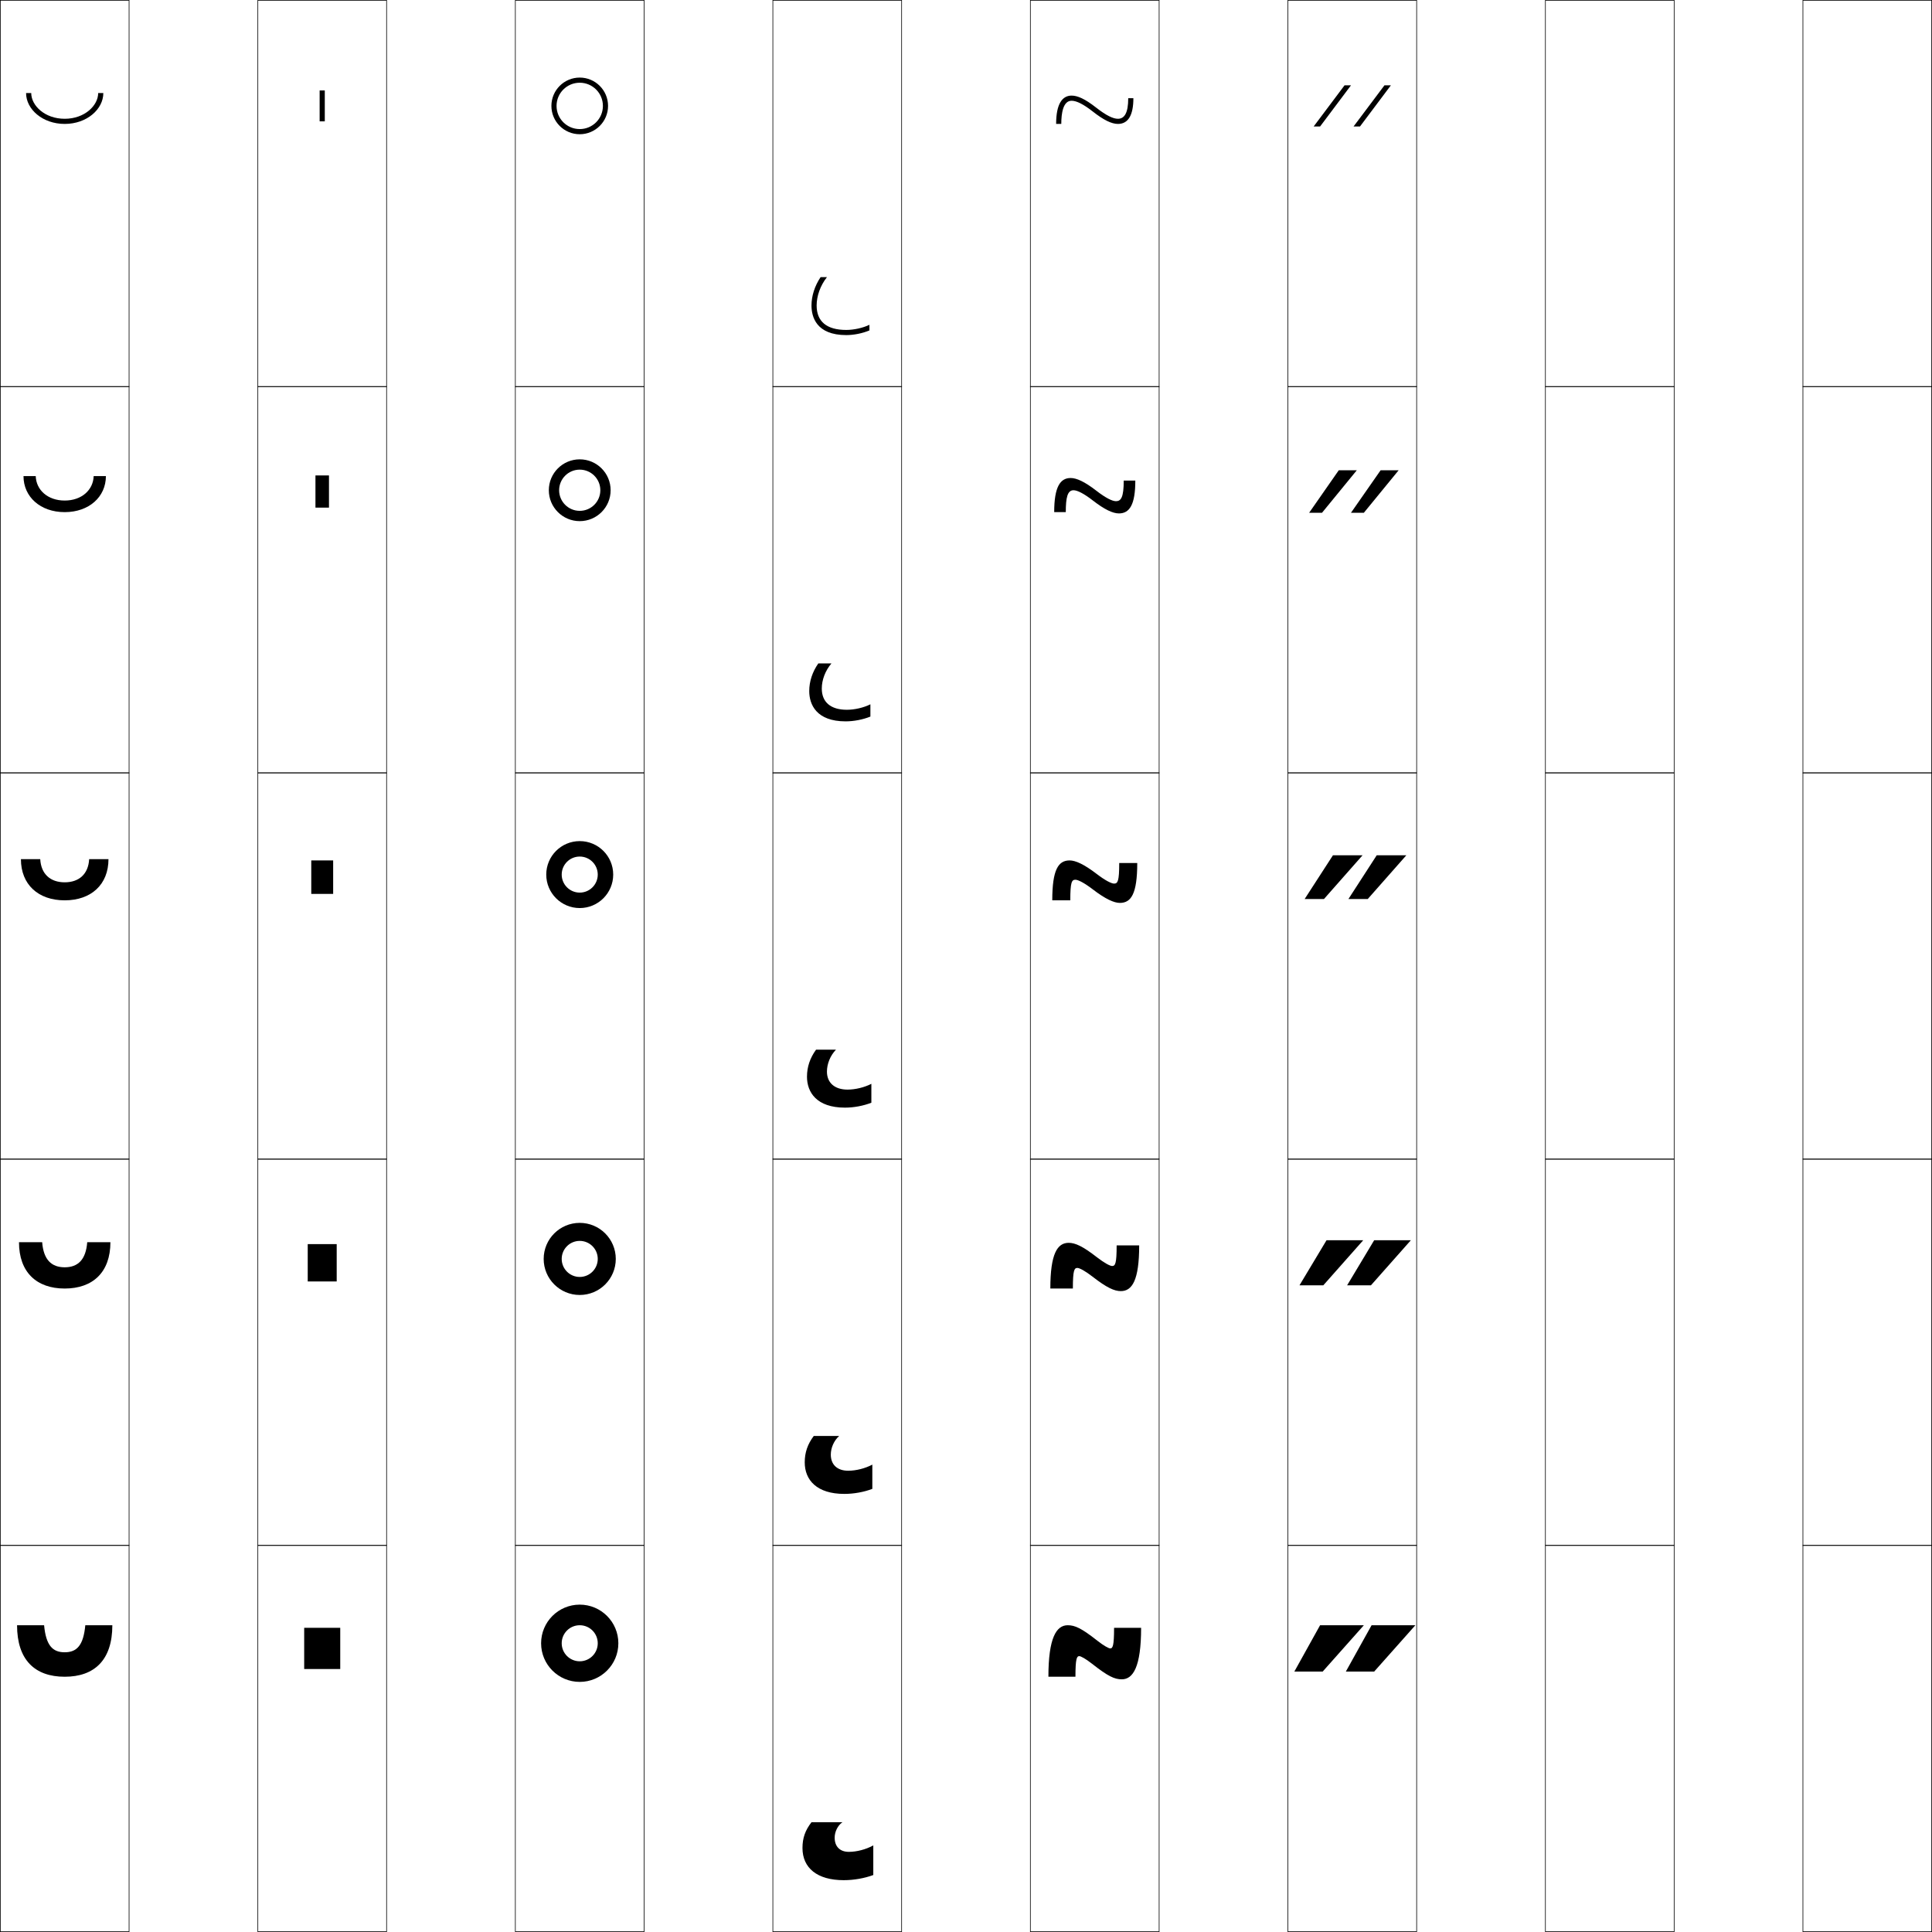
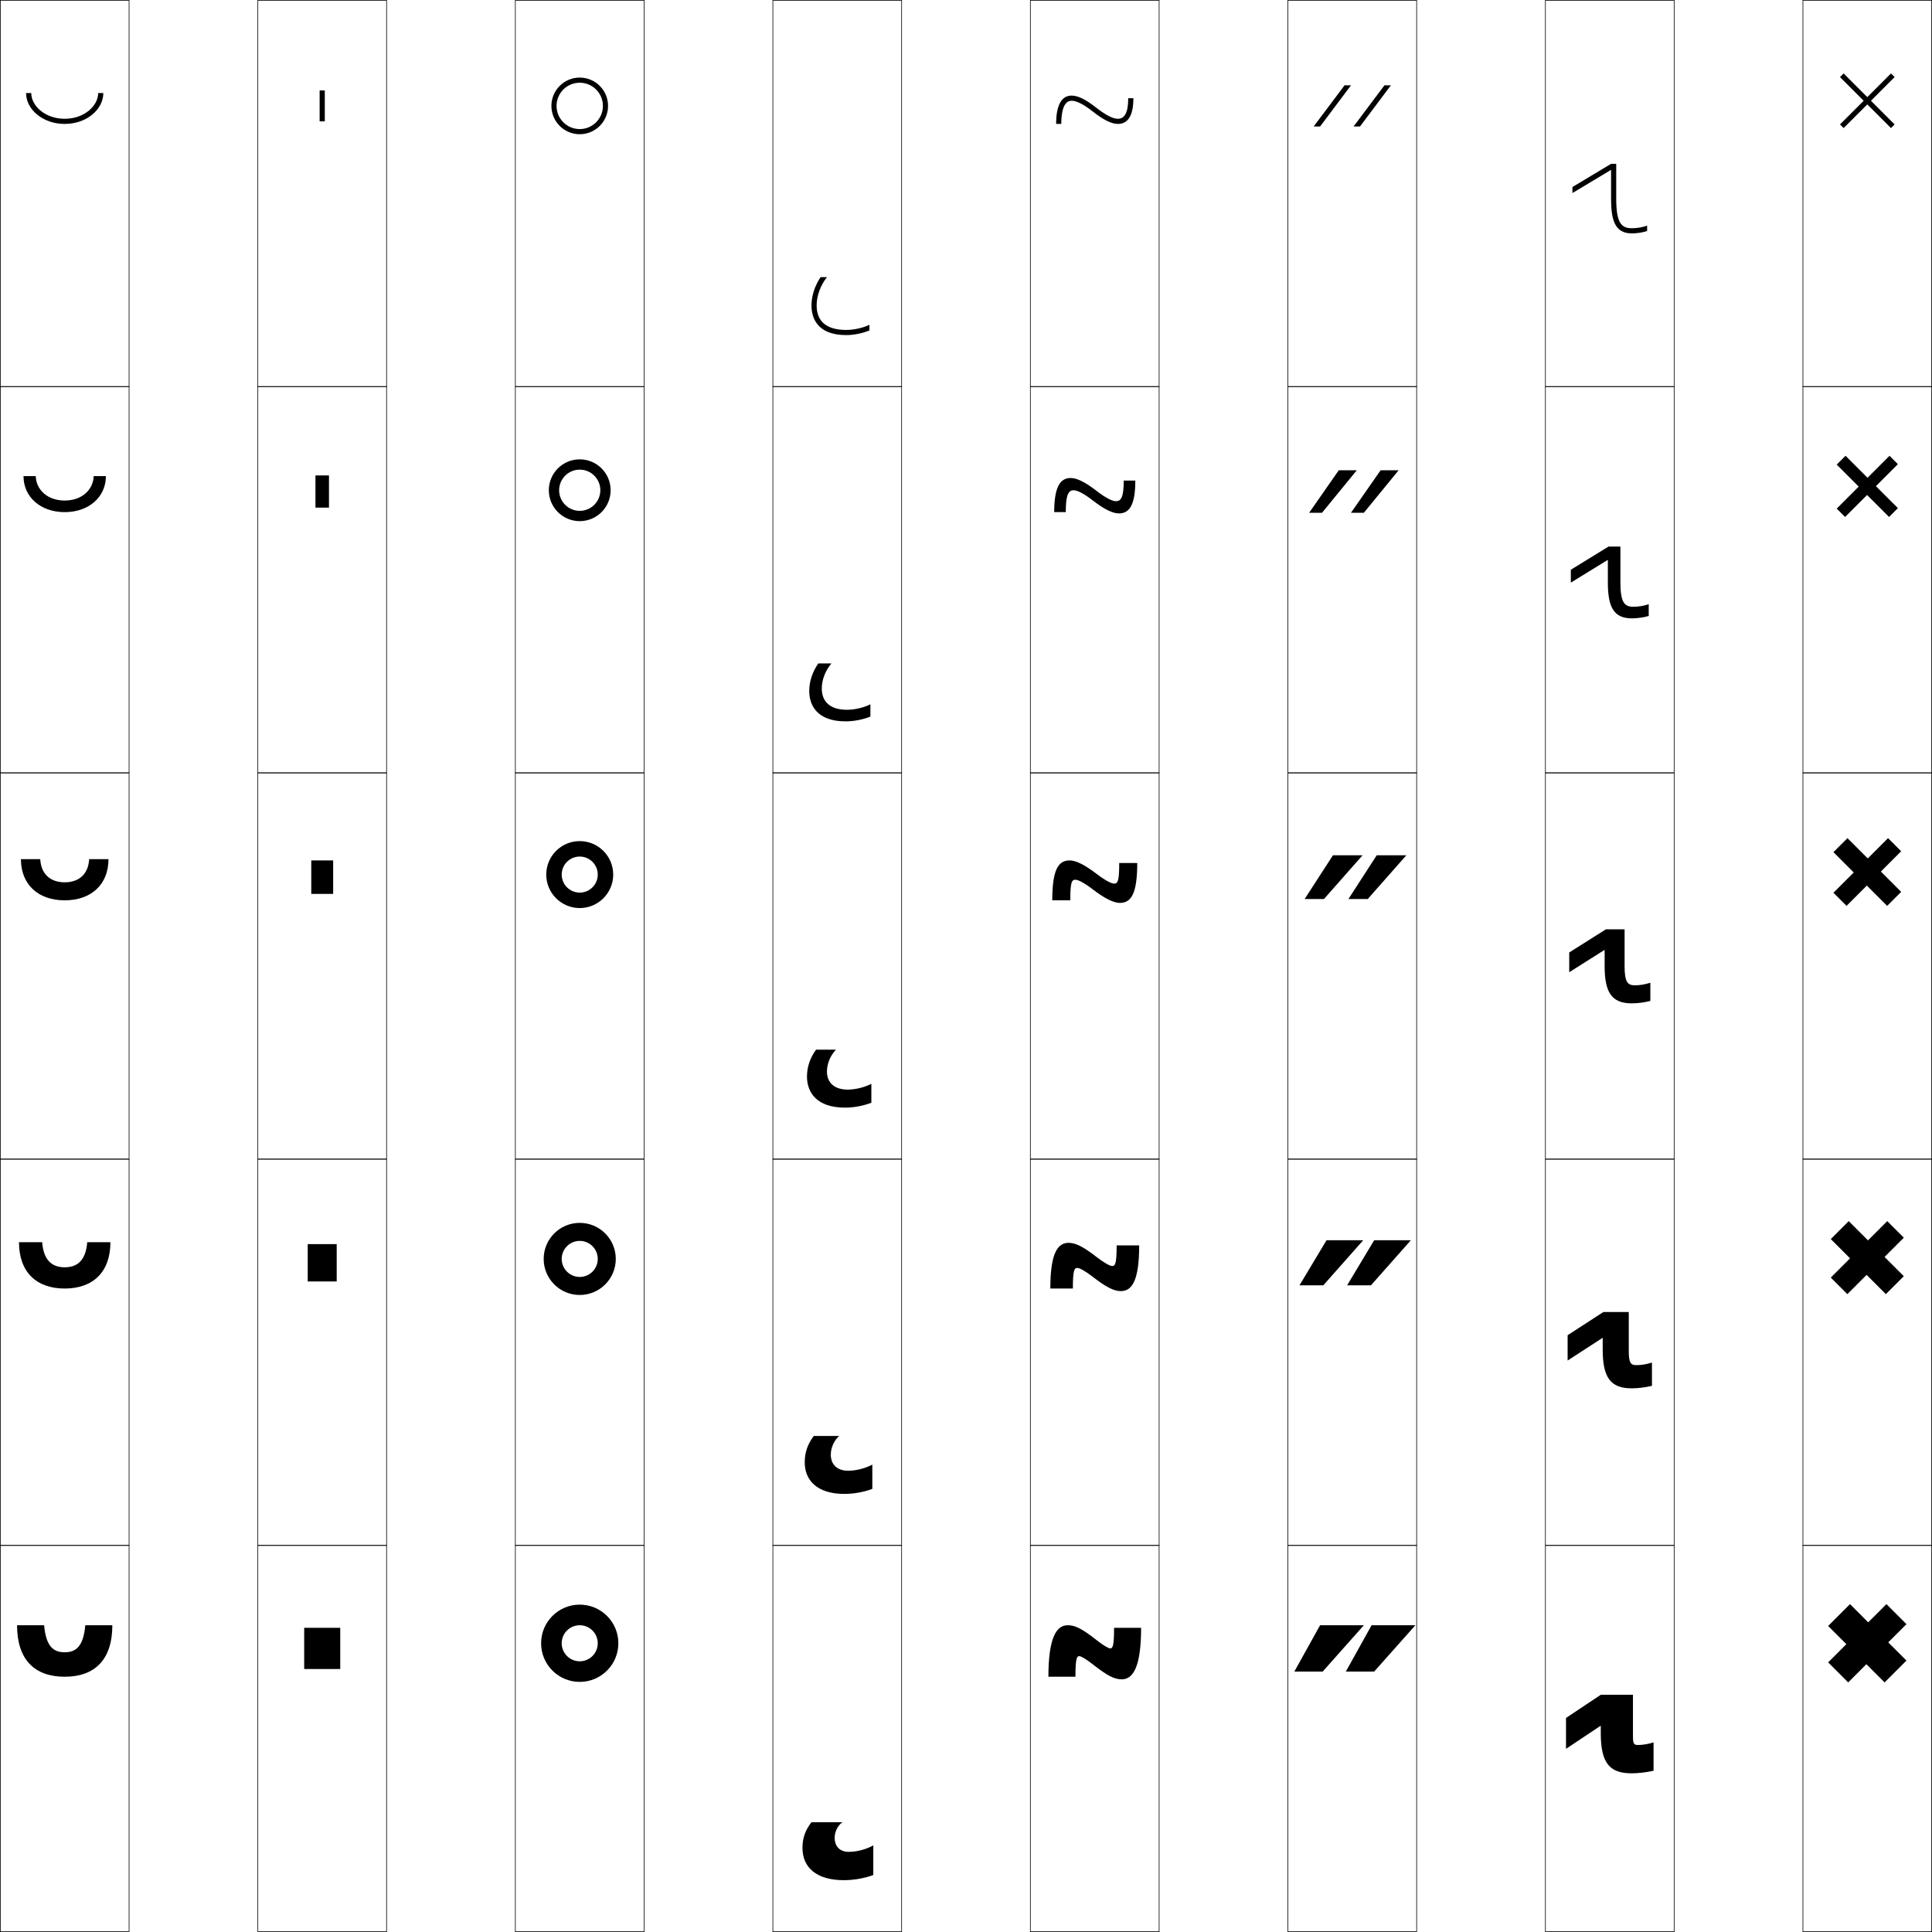
<svg xmlns="http://www.w3.org/2000/svg" width="750.25" height="750.25" viewBox="0 0 750.25 750.25" overflow="visible" enable-background="new 0 0 750.25 750.25" xml:space="preserve">
  <g id="レイヤー1">
    <g>
      <rect x="0.125" y="0.125" fill="none" stroke="#000000" stroke-width="0.25" width="50" height="150" />
      <rect x="100.125" y="0.125" fill="none" stroke="#000000" stroke-width="0.25" width="50" height="150" />
      <rect x="200.125" y="0.125" fill="none" stroke="#000000" stroke-width="0.25" width="50" height="150" />
      <rect x="300.125" y="0.125" fill="none" stroke="#000000" stroke-width="0.25" width="50" height="150" />
      <rect x="400.125" y="0.125" fill="none" stroke="#000000" stroke-width="0.25" width="50" height="150" />
      <rect x="500.125" y="0.125" fill="none" stroke="#000000" stroke-width="0.25" width="50" height="150" />
      <rect x="600.125" y="0.125" fill="none" stroke="#000000" stroke-width="0.25" width="50" height="150" />
      <rect x="0.125" y="150.125" fill="none" stroke="#000000" stroke-width="0.25" width="50" height="150" />
      <rect x="100.125" y="150.125" fill="none" stroke="#000000" stroke-width="0.25" width="50" height="150" />
      <rect x="200.125" y="150.125" fill="none" stroke="#000000" stroke-width="0.25" width="50" height="150" />
      <rect x="300.125" y="150.125" fill="none" stroke="#000000" stroke-width="0.25" width="50" height="150" />
      <rect x="400.125" y="150.125" fill="none" stroke="#000000" stroke-width="0.25" width="50" height="150" />
      <rect x="500.125" y="150.125" fill="none" stroke="#000000" stroke-width="0.25" width="50" height="150" />
      <rect x="600.125" y="150.125" fill="none" stroke="#000000" stroke-width="0.25" width="50" height="150" />
      <rect x="0.125" y="300.125" fill="none" stroke="#000000" stroke-width="0.25" width="50" height="150" />
      <rect x="100.125" y="300.125" fill="none" stroke="#000000" stroke-width="0.25" width="50" height="150" />
      <rect x="200.125" y="300.125" fill="none" stroke="#000000" stroke-width="0.25" width="50" height="150" />
      <rect x="300.125" y="300.125" fill="none" stroke="#000000" stroke-width="0.25" width="50" height="150" />
      <rect x="400.125" y="300.125" fill="none" stroke="#000000" stroke-width="0.25" width="50" height="150" />
      <rect x="500.125" y="300.125" fill="none" stroke="#000000" stroke-width="0.25" width="50" height="150" />
      <rect x="600.125" y="300.125" fill="none" stroke="#000000" stroke-width="0.25" width="50" height="150" />
      <rect x="0.125" y="450.125" fill="none" stroke="#000000" stroke-width="0.25" width="50" height="150" />
      <rect x="100.125" y="450.125" fill="none" stroke="#000000" stroke-width="0.25" width="50" height="150" />
      <rect x="200.125" y="450.125" fill="none" stroke="#000000" stroke-width="0.25" width="50" height="150" />
      <rect x="300.125" y="450.125" fill="none" stroke="#000000" stroke-width="0.25" width="50" height="150" />
      <rect x="400.125" y="450.125" fill="none" stroke="#000000" stroke-width="0.25" width="50" height="150" />
      <rect x="500.125" y="450.125" fill="none" stroke="#000000" stroke-width="0.25" width="50" height="150" />
      <rect x="600.125" y="450.125" fill="none" stroke="#000000" stroke-width="0.25" width="50" height="150" />
      <rect x="0.125" y="600.125" fill="none" stroke="#000000" stroke-width="0.25" width="50" height="150" />
      <rect x="100.125" y="600.125" fill="none" stroke="#000000" stroke-width="0.25" width="50" height="150" />
      <rect x="200.125" y="600.125" fill="none" stroke="#000000" stroke-width="0.25" width="50" height="150" />
      <rect x="300.125" y="600.125" fill="none" stroke="#000000" stroke-width="0.25" width="50" height="150" />
      <rect x="400.125" y="600.125" fill="none" stroke="#000000" stroke-width="0.25" width="50" height="150" />
      <rect x="500.125" y="600.125" fill="none" stroke="#000000" stroke-width="0.25" width="50" height="150" />
      <rect x="600.125" y="600.125" fill="none" stroke="#000000" stroke-width="0.25" width="50" height="150" />
      <rect x="700.125" y="0.125" fill="none" stroke="#000000" stroke-width="0.25" width="50" height="150" />
      <rect x="700.125" y="150.125" fill="none" stroke="#000000" stroke-width="0.25" width="50" height="150" />
      <rect x="700.125" y="300.125" fill="none" stroke="#000000" stroke-width="0.25" width="50" height="150" />
      <rect x="700.125" y="450.125" fill="none" stroke="#000000" stroke-width="0.25" width="50" height="150" />
      <rect x="700.125" y="600.125" fill="none" stroke="#000000" stroke-width="0.25" width="50" height="150" />
    </g>
    <g>
      <path d="M407.125,651.125c0-15.154,3.108-20,7.5-20c2.815,0,5.341,1.15,11.5,6      c2.59,2.037,4.447,3,5,3c0.986,0,1.5-0.967,1.5-8h10.5c0,15.154-3.107,20-7.5,20      c-2.814,0-5.34-1.15-11.5-6c-2.59-2.037-4.445-3-5-3c-0.984,0-1.5,0.967-1.5,8H407.125z" />
      <path d="M407.875,500.375c0-13.562,2.738-17.75,7.125-17.75c2.545,0,5.488,1.336,11,5.625      c2.974,2.307,5.102,3.375,5.875,3.375c1.212,0,1.75-0.937,1.75-8h8.75      c0,13.562-2.736,17.75-7.125,17.75c-2.545,0-5.487-1.336-11-5.625      c-2.974-2.307-5.1-3.375-5.875-3.375c-1.211,0-1.75,0.937-1.75,8H407.875z" />
      <path d="M408.625,349.625c0-11.969,2.367-15.5,6.75-15.5c2.275,0,5.635,1.521,10.5,5.25      c3.357,2.575,5.756,3.75,6.75,3.75c1.438,0,2-0.906,2-8h7c0,11.969-2.366,15.5-6.75,15.5      c-2.274,0-5.635-1.521-10.5-5.25c-3.357-2.575-5.754-3.75-6.75-3.75c-1.438,0-2,0.906-2,8H408.625z" />
      <path d="M434.5,199.375c-2.373,0-5.599-1.521-10.117-5.021      C420.899,191.65,418.35,190.375,416.875,190.375c-2.371,0-3,2.9-3,8.5h-4.5      c0-9.914,2.397-13.25,6.375-13.25c2.28,0,5.399,1.376,10,4.942      c3.721,2.888,6.227,4.058,7.625,4.058c1.964,0,3-1.542,3-8h4.5      C440.875,195.927,438.684,199.375,434.5,199.375z" />
      <path d="M412.125,48.125c0-4.106,0.695-9,4-9c1.953,0,4.656,1.376,8.267,4.209      C428.562,46.603,431.654,48.125,434.125,48.125c3.982,0,6-3.364,6-10h-2c0,5.821-1.51,8-4,8      c-1.803,0-4.416-1.164-8.5-4.365c-4.336-3.402-7.215-4.635-9.5-4.635      c-3.572,0-6,3.141-6,11H412.125z" />
    </g>
    <g>
      <path d="M25.125,46.125c7.776,0,13-5.171,13-10h2c0,6.297-6.409,12-15,12c-8.591,0-15-5.703-15-12h2      C12.125,40.954,17.349,46.125,25.125,46.125z" />
      <path d="M25.125,194.375c6.642,0,11.089-4.154,11.25-9.5h4.75c0,8.085-6.572,14-16,14s-16-5.915-16-14      h4.75C14.036,190.221,18.483,194.375,25.125,194.375z" />
      <path d="M25.125,349.625c10.264,0,17-6.127,17-16h-7.5c-0.321,5.863-3.993,9-9.5,9      s-9.179-3.137-9.5-9h-7.5C8.125,343.498,14.861,349.625,25.125,349.625z" />
      <path d="M25.125,492.125c-5.102,0-8.227-2.896-8.75-9.75h-9c0,11.666,6.822,18,17.75,18      s17.75-6.334,17.75-18h-9C33.352,489.229,30.227,492.125,25.125,492.125z" />
      <path d="M33.125,631.125c-0.726,7.846-3.303,10.5-8,10.5s-7.274-2.654-8-10.5h-10.5      c0,13.459,6.909,20,18.5,20s18.5-6.541,18.5-20H33.125z" />
    </g>
    <g>
      <rect x="118.125" y="632.125" width="14" height="16" />
      <rect x="119.5" y="483.125" width="11.25" height="14.5" />
      <rect x="120.875" y="334.125" width="8.5" height="13" />
      <rect x="122.5" y="184.625" width="5.25" height="12.5" />
      <rect x="124.125" y="35.125" width="2" height="12" />
    </g>
    <g>
      <path d="M234.125,41.125c0-4.971-4.029-9-9-9s-9,4.029-9,9s4.029,9,9,9S234.125,46.096,234.125,41.125h2      c0,6.074-4.925,11-11,11s-11-4.926-11-11c0-6.076,4.925-11,11-11s11,4.924,11,11H234.125z" />
      <path d="M225.125,198.375c4.418,0,8-3.582,8-8h4c0,6.627-5.373,12-12,12s-12-5.373-12-12      c0-6.628,5.373-12,12-12s12,5.372,12,12h-4c0-4.419-3.582-8-8-8s-8,3.581-8,8      C217.125,194.793,220.707,198.375,225.125,198.375z" />
      <path d="M232.125,339.625c0-3.867-3.134-7-7-7s-7,3.133-7,7c0,3.865,3.134,7,7,7      S232.125,343.49,232.125,339.625h6c0,7.18-5.82,13-13,13s-13-5.82-13-13s5.82-13,13-13      s13,5.82,13,13H232.125z" />
      <path d="M225.125,495.875c3.866,0,7-3.135,7-7h7c0,7.731-6.268,14-14,14s-14-6.269-14-14      c0-7.732,6.268-14,14-14s14,6.268,14,14h-7c0-3.867-3.134-7-7-7s-7,3.133-7,7      C218.125,492.74,221.259,495.875,225.125,495.875z" />
      <path d="M232.125,638.125c0-3.867-3.134-7-7-7s-7,3.133-7,7c0,3.865,3.134,7,7,7      S232.125,641.99,232.125,638.125h8c0,8.283-6.716,15-15,15s-15-6.717-15-15c0-8.285,6.716-15,15-15      s15,6.715,15,15H232.125z" />
    </g>
    <g>
      <path d="M327.125,707.625c-1.806,1.254-3,3.678-3,6c0,3.449,2.044,5.5,5.5,5.5      c3.062,0,6.637-0.926,9.5-2.5v11.5c-3.475,1.278-7.545,2-11.5,2c-10.305,0-16-4.75-16-12.5      c0-3.876,1.073-6.889,3.5-10H327.125z" />
      <path d="M325.875,557.625c-2.002,1.766-3.25,4.59-3.25,7.25c0,3.892,2.507,6.25,6.75,6.25      c3.033,0,6.595-0.887,9.375-2.375v9.422c-3.275,1.24-7.167,1.953-10.875,1.953      c-10.665,0-15.375-5.363-15.375-12.25c0-3.839,1.125-7.081,3.509-10.25H325.875z" />
      <path d="M324.625,407.625c-2.199,2.276-3.5,5.503-3.5,8.5c0,4.334,2.971,7,8,7      c3.003,0,6.553-0.848,9.25-2.25v7.344c-3.076,1.202-6.788,1.906-10.25,1.906      c-11.025,0-14.75-5.978-14.75-12c0-3.802,1.176-7.273,3.518-10.5H324.625z" />
      <path d="M328.875,275.625c2.973,0,6.511-0.809,9.125-2.125v4.766      c-2.877,1.164-6.41,1.859-9.625,1.859c-11.386,0-14.125-6.591-14.125-11.75      c0-3.765,1.228-7.466,3.526-10.75H322.875c-2.396,2.788-3.75,6.416-3.75,9.75      C319.125,272.65,322.56,275.625,328.875,275.625z" />
      <path d="M318.66,107.625H321.125c-2.593,3.299-4,7.328-4,11c0,6.217,3.898,9.5,11.5,9.5      c2.943,0,6.47-0.77,9-2v2.188c-2.678,1.125-6.032,1.812-9,1.812      c-11.746,0-13.5-7.205-13.5-11.5C315.125,114.897,316.404,110.967,318.66,107.625z" />
    </g>
    <g>
      <g>
        <polygon points="513.625,649.125 529.625,631.125 512.625,631.125 502.625,649.125 " />
        <polygon points="533.625,649.125 549.625,631.125 532.625,631.125 522.625,649.125 " />
      </g>
      <g>
        <polygon points="515.125,481.625 504.625,499.125 513.875,499.125 529.375,481.625 " />
        <polygon points="533.625,481.625 523.125,499.125 532.375,499.125 547.875,481.625 " />
      </g>
      <g>
        <polygon points="517.625,332.125 506.625,349.125 514.125,349.125 529.125,332.125 " />
        <polygon points="534.625,332.125 523.625,349.125 531.125,349.125 546.125,332.125 " />
      </g>
      <g>
        <polygon points="513.374,199.125 526.879,182.625 519.879,182.625 508.375,199.125 " />
        <polygon points="529.621,199.125 543.125,182.625 536.125,182.625 524.621,199.125 " />
      </g>
      <g>
        <polygon points="512.623,49.125 524.632,33.125 522.133,33.125 510.125,49.125 " />
        <polygon points="528.116,49.125 540.125,33.125 537.626,33.125 525.618,49.125 " />
      </g>
    </g>
+     <g>
+       <polygon points="740.328,630.701 733.257,637.771 740.328,644.843 731.842,653.328       724.771,646.257 717.7,653.328 709.922,645.55 716.993,638.479 709.922,631.408       718.407,622.922 725.479,629.994 732.55,622.922 " />
+       <polygon points="739.303,480.633 731.824,488.109 739.303,495.588 732.337,502.553       724.859,495.074 717.382,502.553 710.947,496.118 718.426,488.641 710.947,481.162       717.912,474.197 725.391,481.676 732.867,474.197 " />
+       <polygon points="738.277,330.563 730.393,338.448 738.277,346.332 732.832,351.777       724.947,343.893 717.063,351.777 711.973,346.687 719.857,338.802 711.973,330.917       717.417,325.473 725.302,333.357 733.186,325.473 " />
+       <polygon points="733.752,176.996 737.005,180.248 728.466,188.787 737.005,197.325       733.575,200.754 725.036,192.216 716.498,200.754 713.246,197.502 721.784,188.963       713.246,180.425 716.675,176.996 725.213,185.534 " />
+       <polygon points="735.732,29.933 726.539,39.125 735.732,48.317 734.318,49.731 725.125,40.539       715.934,49.731 714.519,48.317 723.711,39.125 714.519,29.933 715.933,28.519       725.125,37.711 734.317,28.519 " />
+     </g>
+     <g>
+       <path d="M642.125,687.625c-2.725,0.628-5.904,1-8.5,1c-8.287,0-12-3.644-12-15.5v-3l-13.5,9v-12l13.5-9      h12.5v16c0,3.161,0.386,3.5,2,3.5c1.783,0,3.707-0.32,6-1V687.625z" />
+       <path d="M622.375,524.125v-4.634l-13.625,8.842V518.5l13.875-9h9.875v15.125c0,4.688,0.766,5.5,3,5.5      c1.848,0,3.801-0.321,6-1v9.032c-2.516,0.612-5.408,0.968-7.875,0.968      C625.5,539.125,622.375,535.043,622.375,524.125z" />
+       <path d="M623.125,375.125v-6.268l-13.75,8.684V369.875l14.25-9h7.25v14.25c0,6.213,1.146,7.5,4,7.5      c1.913,0,3.895-0.322,6-1v7.064c-2.308,0.598-4.913,0.936-7.25,0.936      C625.661,389.625,623.125,385.104,623.125,375.125z" />
+       <path d="M640.25,234.625v4.577c-2.094,0.596-4.4,0.923-6.625,0.923      c-7.302,0-9.25-4.959-9.25-14v-8.718L610,226.249V221.25l14.625-9h4.625v13.875      c0,7.738,1.526,9.5,5,9.5C636.242,235.625,638.258,235.301,640.25,234.625z" />
+       <path d="M639.625,87.625v2.09c-1.88,0.594-3.889,0.91-6,0.91c-6.64,0-8-5.396-8-13.5      V65.958l-15,9V72.625l15-9h2v13.5c0,9.264,1.906,11.5,6,11.5      C635.695,88.625,637.745,88.3,639.625,87.625z" />
+     </g>
  </g>
</svg>
